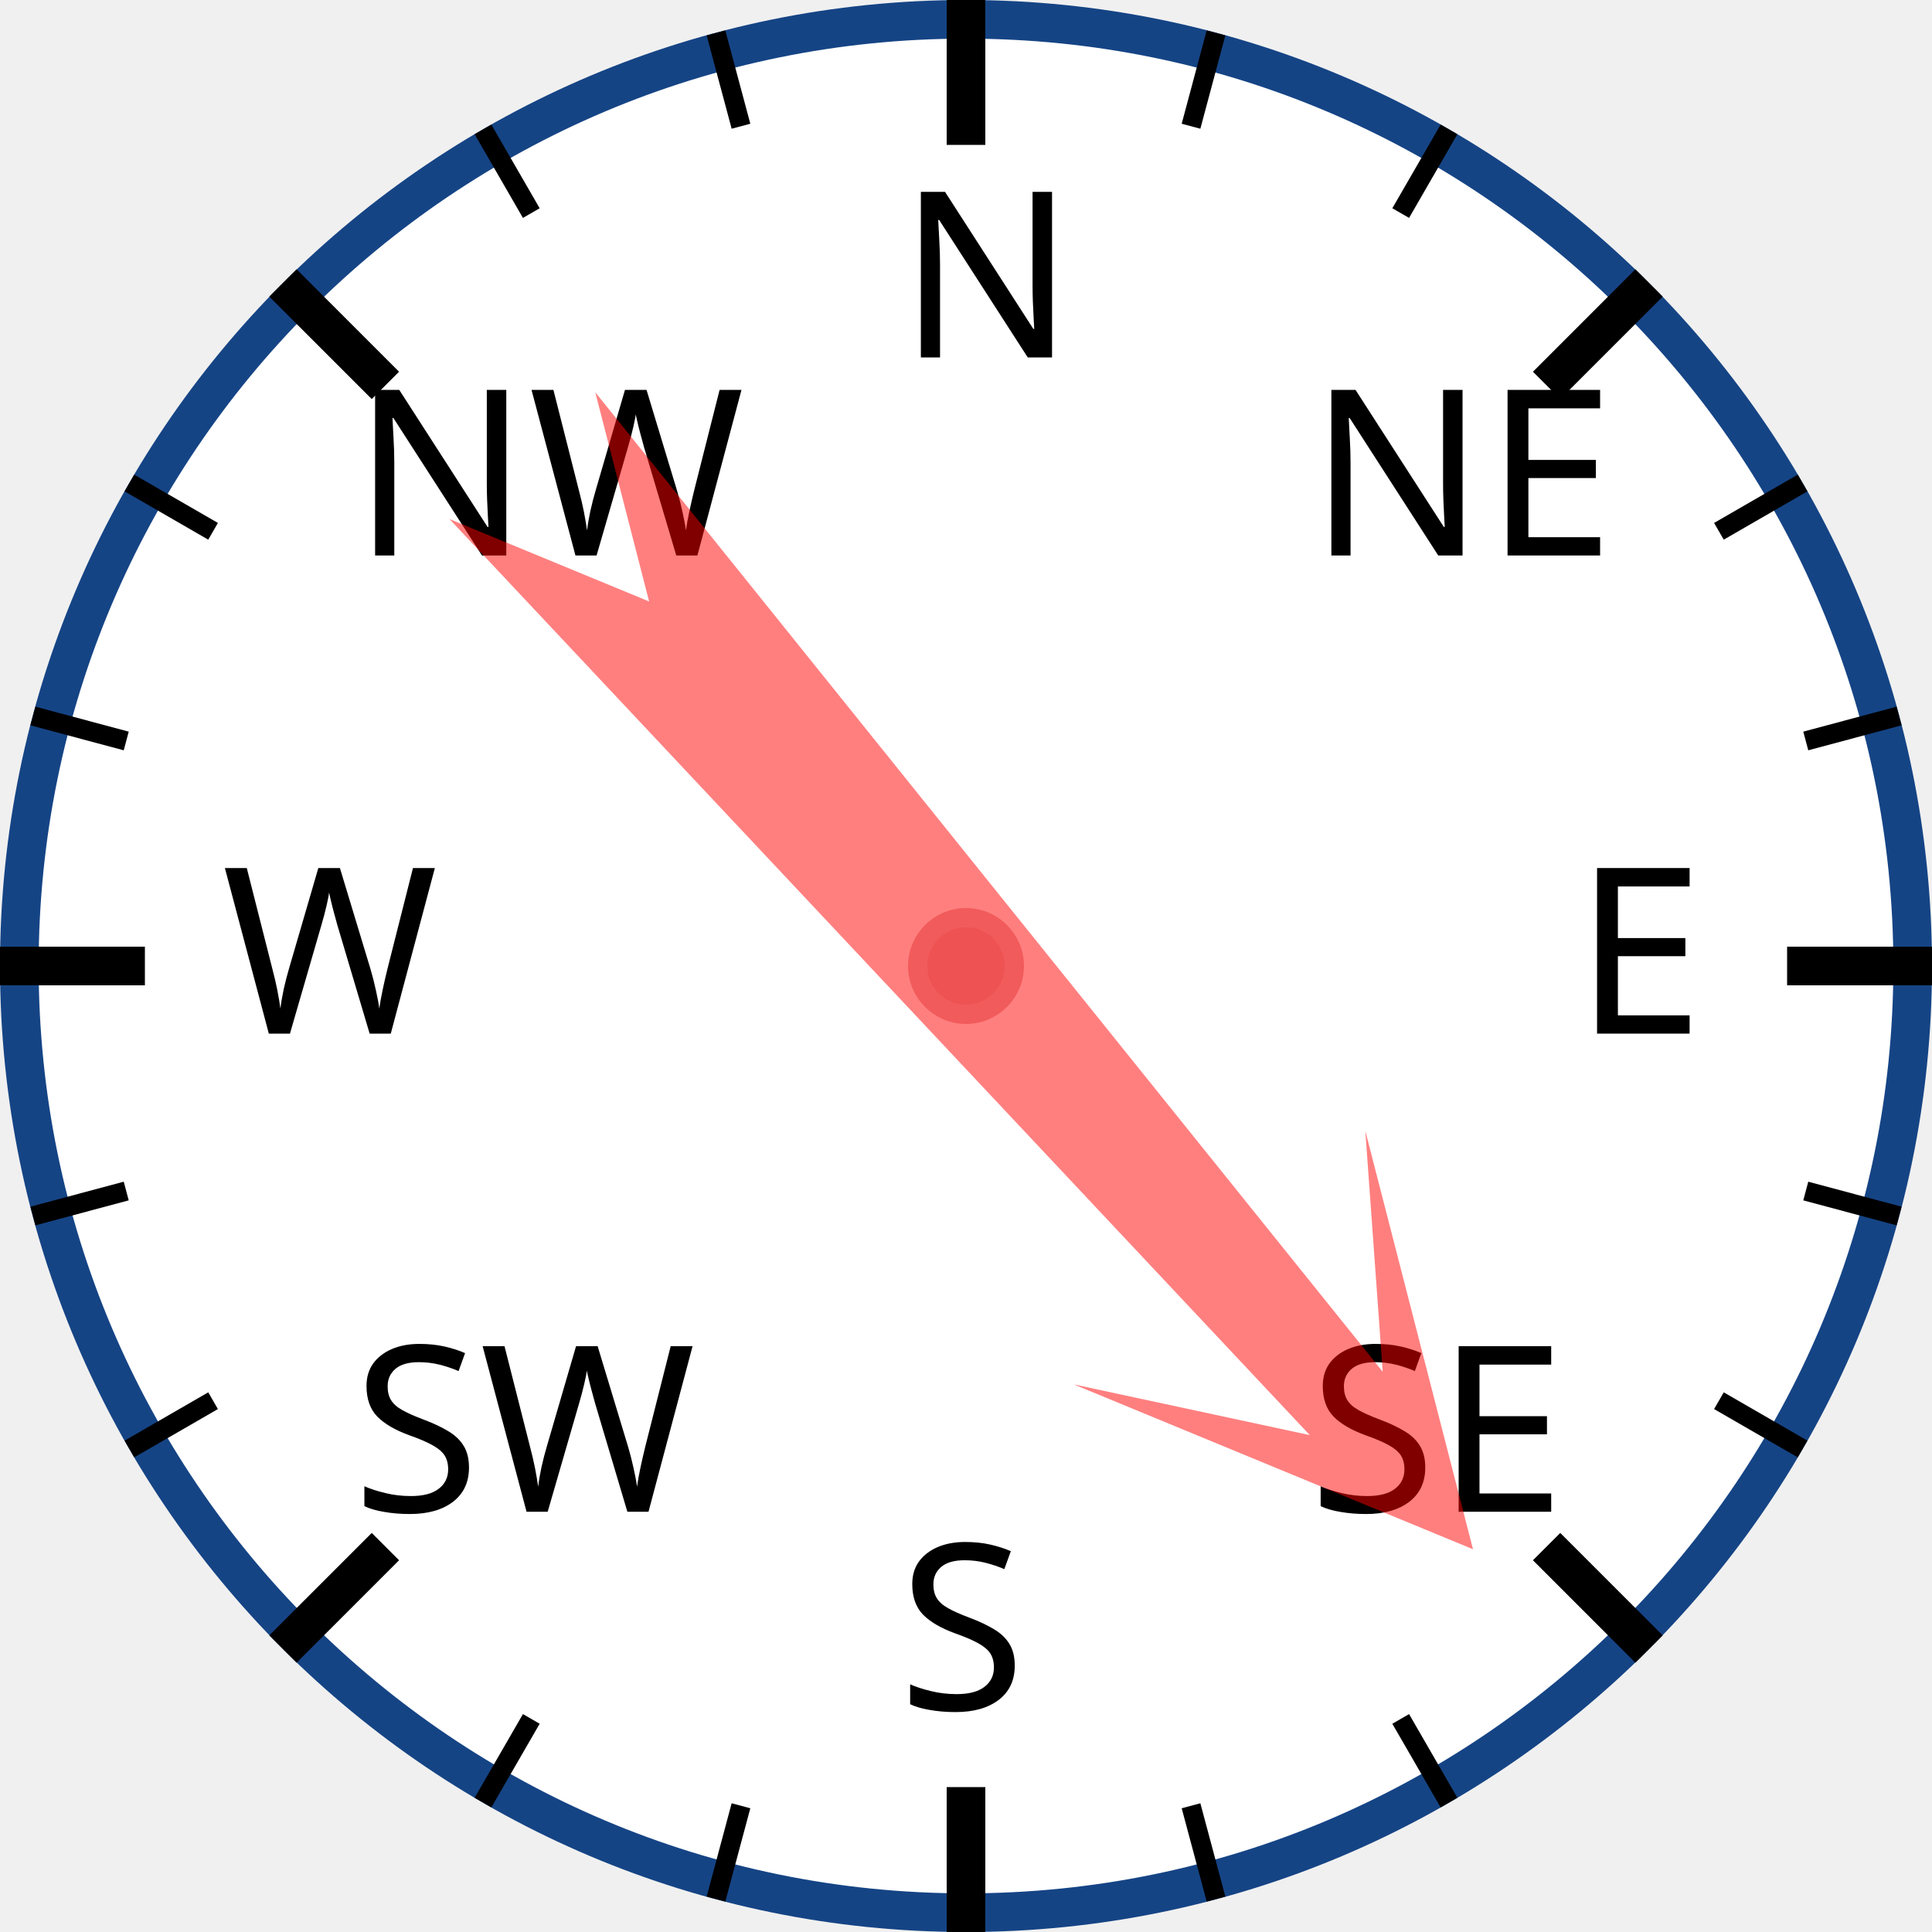
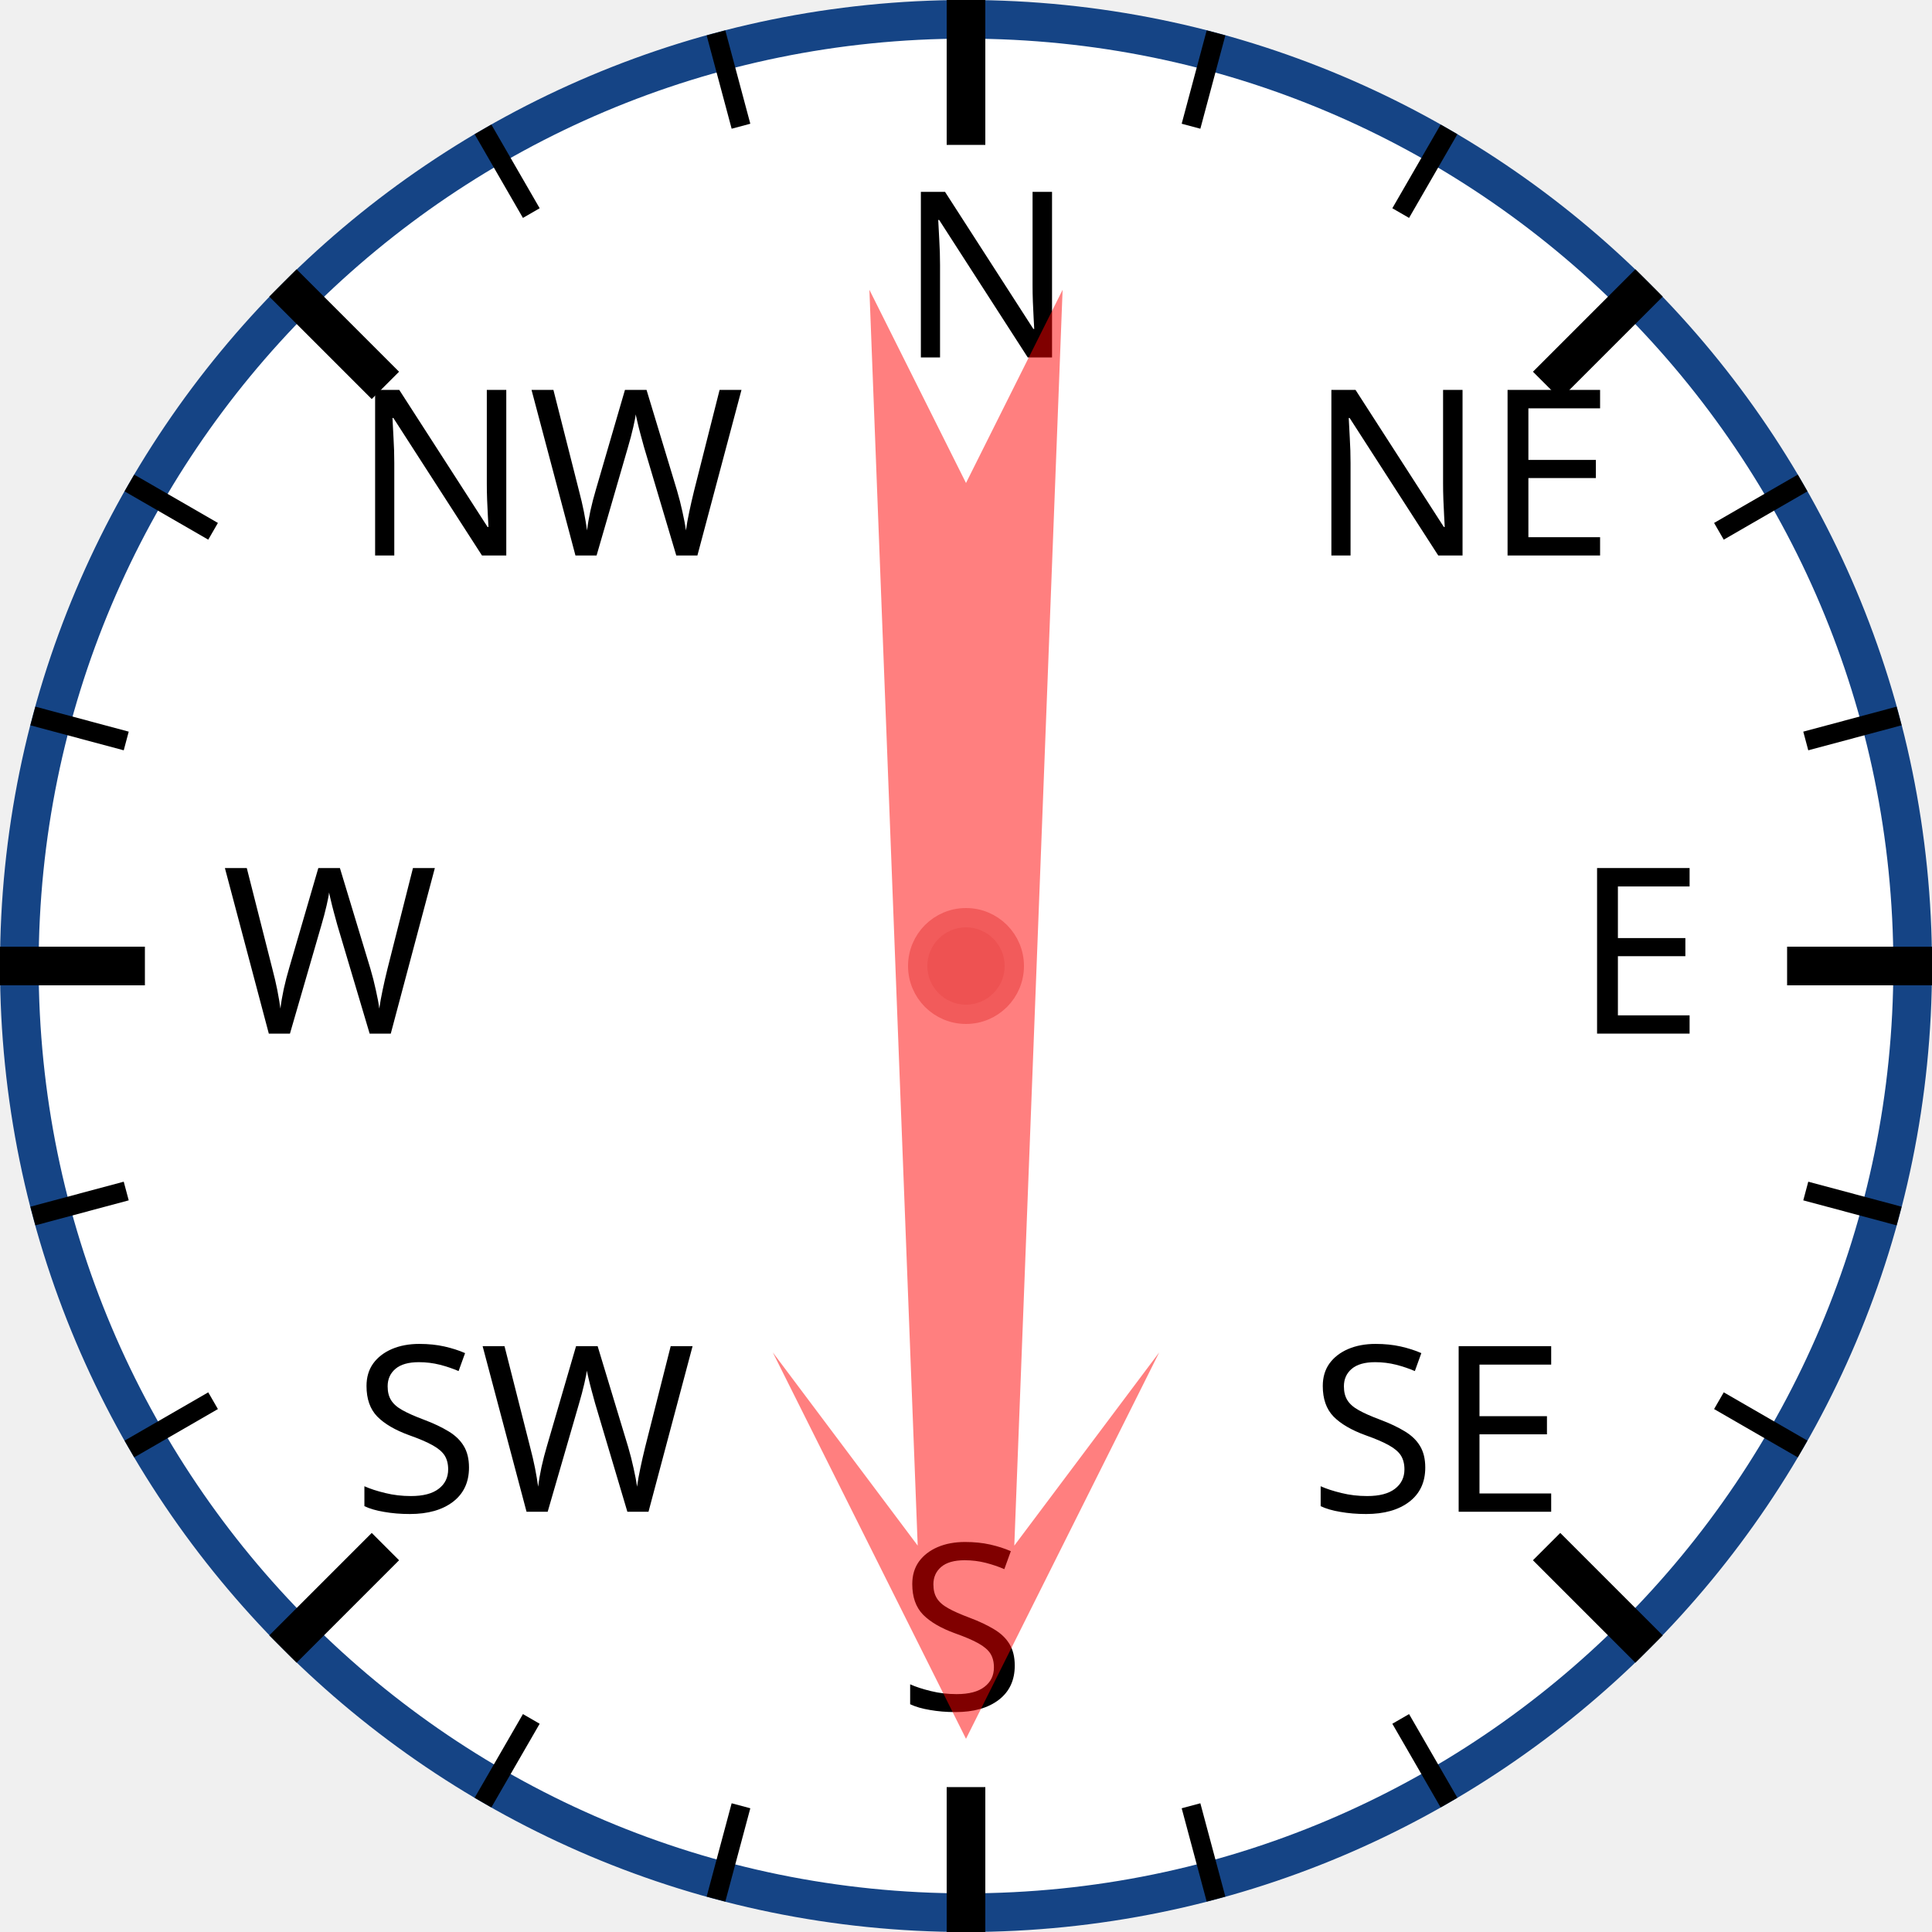
<svg xmlns="http://www.w3.org/2000/svg" width="120px" height="120px" viewBox="0 0 200 200">
  <circle cx="100" cy="100" r="98" style="fill: white; stroke: #154485; stroke-width: 4;" />
  <text x="93.0" y="37.0" style="font-family: sans-serif; font-size: 18pt;">N</text>
  <line x1="100.0" y1="0.0" x2="100.0" y2="15.0" style="stroke: black; stroke-width: 4;" />
  <line x1="74.118" y1="3.407" x2="76.706" y2="13.067" style="stroke: black; stroke-width: 2;" />
  <line x1="50" y1="13.397" x2="55" y2="22.058" style="stroke: black; stroke-width: 2;" />
  <text x="36.503" y="57.503" style="font-family: sans-serif; font-size: 18pt;">NW</text>
  <line x1="29.289" y1="29.289" x2="39.896" y2="39.896" style="stroke: black; stroke-width: 4;" />
  <line x1="13.397" y1="50" x2="22.058" y2="55" style="stroke: black; stroke-width: 2;" />
  <line x1="3.407" y1="74.118" x2="13.067" y2="76.706" style="stroke: black; stroke-width: 2;" />
  <text x="23.0" y="107.0" style="font-family: sans-serif; font-size: 18pt;">W</text>
  <line x1="0.0" y1="100.0" x2="15.0" y2="100.0" style="stroke: black; stroke-width: 4;" />
  <line x1="3.407" y1="125.882" x2="13.067" y2="123.294" style="stroke: black; stroke-width: 2;" />
  <line x1="13.397" y1="150" x2="22.058" y2="145" style="stroke: black; stroke-width: 2;" />
  <text x="36.503" y="156.497" style="font-family: sans-serif; font-size: 18pt;">SW</text>
  <line x1="29.289" y1="170.711" x2="39.896" y2="160.104" style="stroke: black; stroke-width: 4;" />
  <line x1="50" y1="186.603" x2="55" y2="177.942" style="stroke: black; stroke-width: 2;" />
  <line x1="74.118" y1="196.593" x2="76.706" y2="186.933" style="stroke: black; stroke-width: 2;" />
  <text x="93" y="177.0" style="font-family: sans-serif; font-size: 18pt;">S</text>
  <line x1="100" y1="200.0" x2="100" y2="185.0" style="stroke: black; stroke-width: 4;" />
  <line x1="125.882" y1="196.593" x2="123.294" y2="186.933" style="stroke: black; stroke-width: 2;" />
  <line x1="150.0" y1="186.603" x2="145.0" y2="177.942" style="stroke: black; stroke-width: 2;" />
  <text x="135.497" y="156.497" style="font-family: sans-serif; font-size: 18pt;">SE</text>
  <line x1="170.711" y1="170.711" x2="160.104" y2="160.104" style="stroke: black; stroke-width: 4;" />
  <line x1="186.603" y1="150" x2="177.942" y2="145" style="stroke: black; stroke-width: 2;" />
  <line x1="196.593" y1="125.882" x2="186.933" y2="123.294" style="stroke: black; stroke-width: 2;" />
  <text x="163.0" y="107" style="font-family: sans-serif; font-size: 18pt;">E</text>
  <line x1="200.0" y1="100" x2="185.0" y2="100" style="stroke: black; stroke-width: 4;" />
  <line x1="196.593" y1="74.118" x2="186.933" y2="76.706" style="stroke: black; stroke-width: 2;" />
  <line x1="186.603" y1="50" x2="177.942" y2="55" style="stroke: black; stroke-width: 2;" />
  <text x="135.497" y="57.503" style="font-family: sans-serif; font-size: 18pt;">NE</text>
  <line x1="170.711" y1="29.289" x2="160.104" y2="39.896" style="stroke: black; stroke-width: 4;" />
  <line x1="150" y1="13.397" x2="145" y2="22.058" style="stroke: black; stroke-width: 2;" />
  <line x1="125.882" y1="3.407" x2="123.294" y2="13.067" style="stroke: black; stroke-width: 2;" />
-   <polygon points="100 20 120 60 105 40 110 170 100 150 90 170 95 40 80 60" style="fill: red; fill-opacity: 0.5;" transform="rotate(139,100,100)" />
+   <polygon points="100 20 120 60 105 40 110 170 100 150 90 170 95 40 80 60" style="fill: red; fill-opacity: 0.5;" transform="rotate(180,100,100)" />
  <circle cx="100" cy="100" r="5" style="fill: #EE5252; stroke: #F25B5B; stroke-width: 2;" />
</svg>
